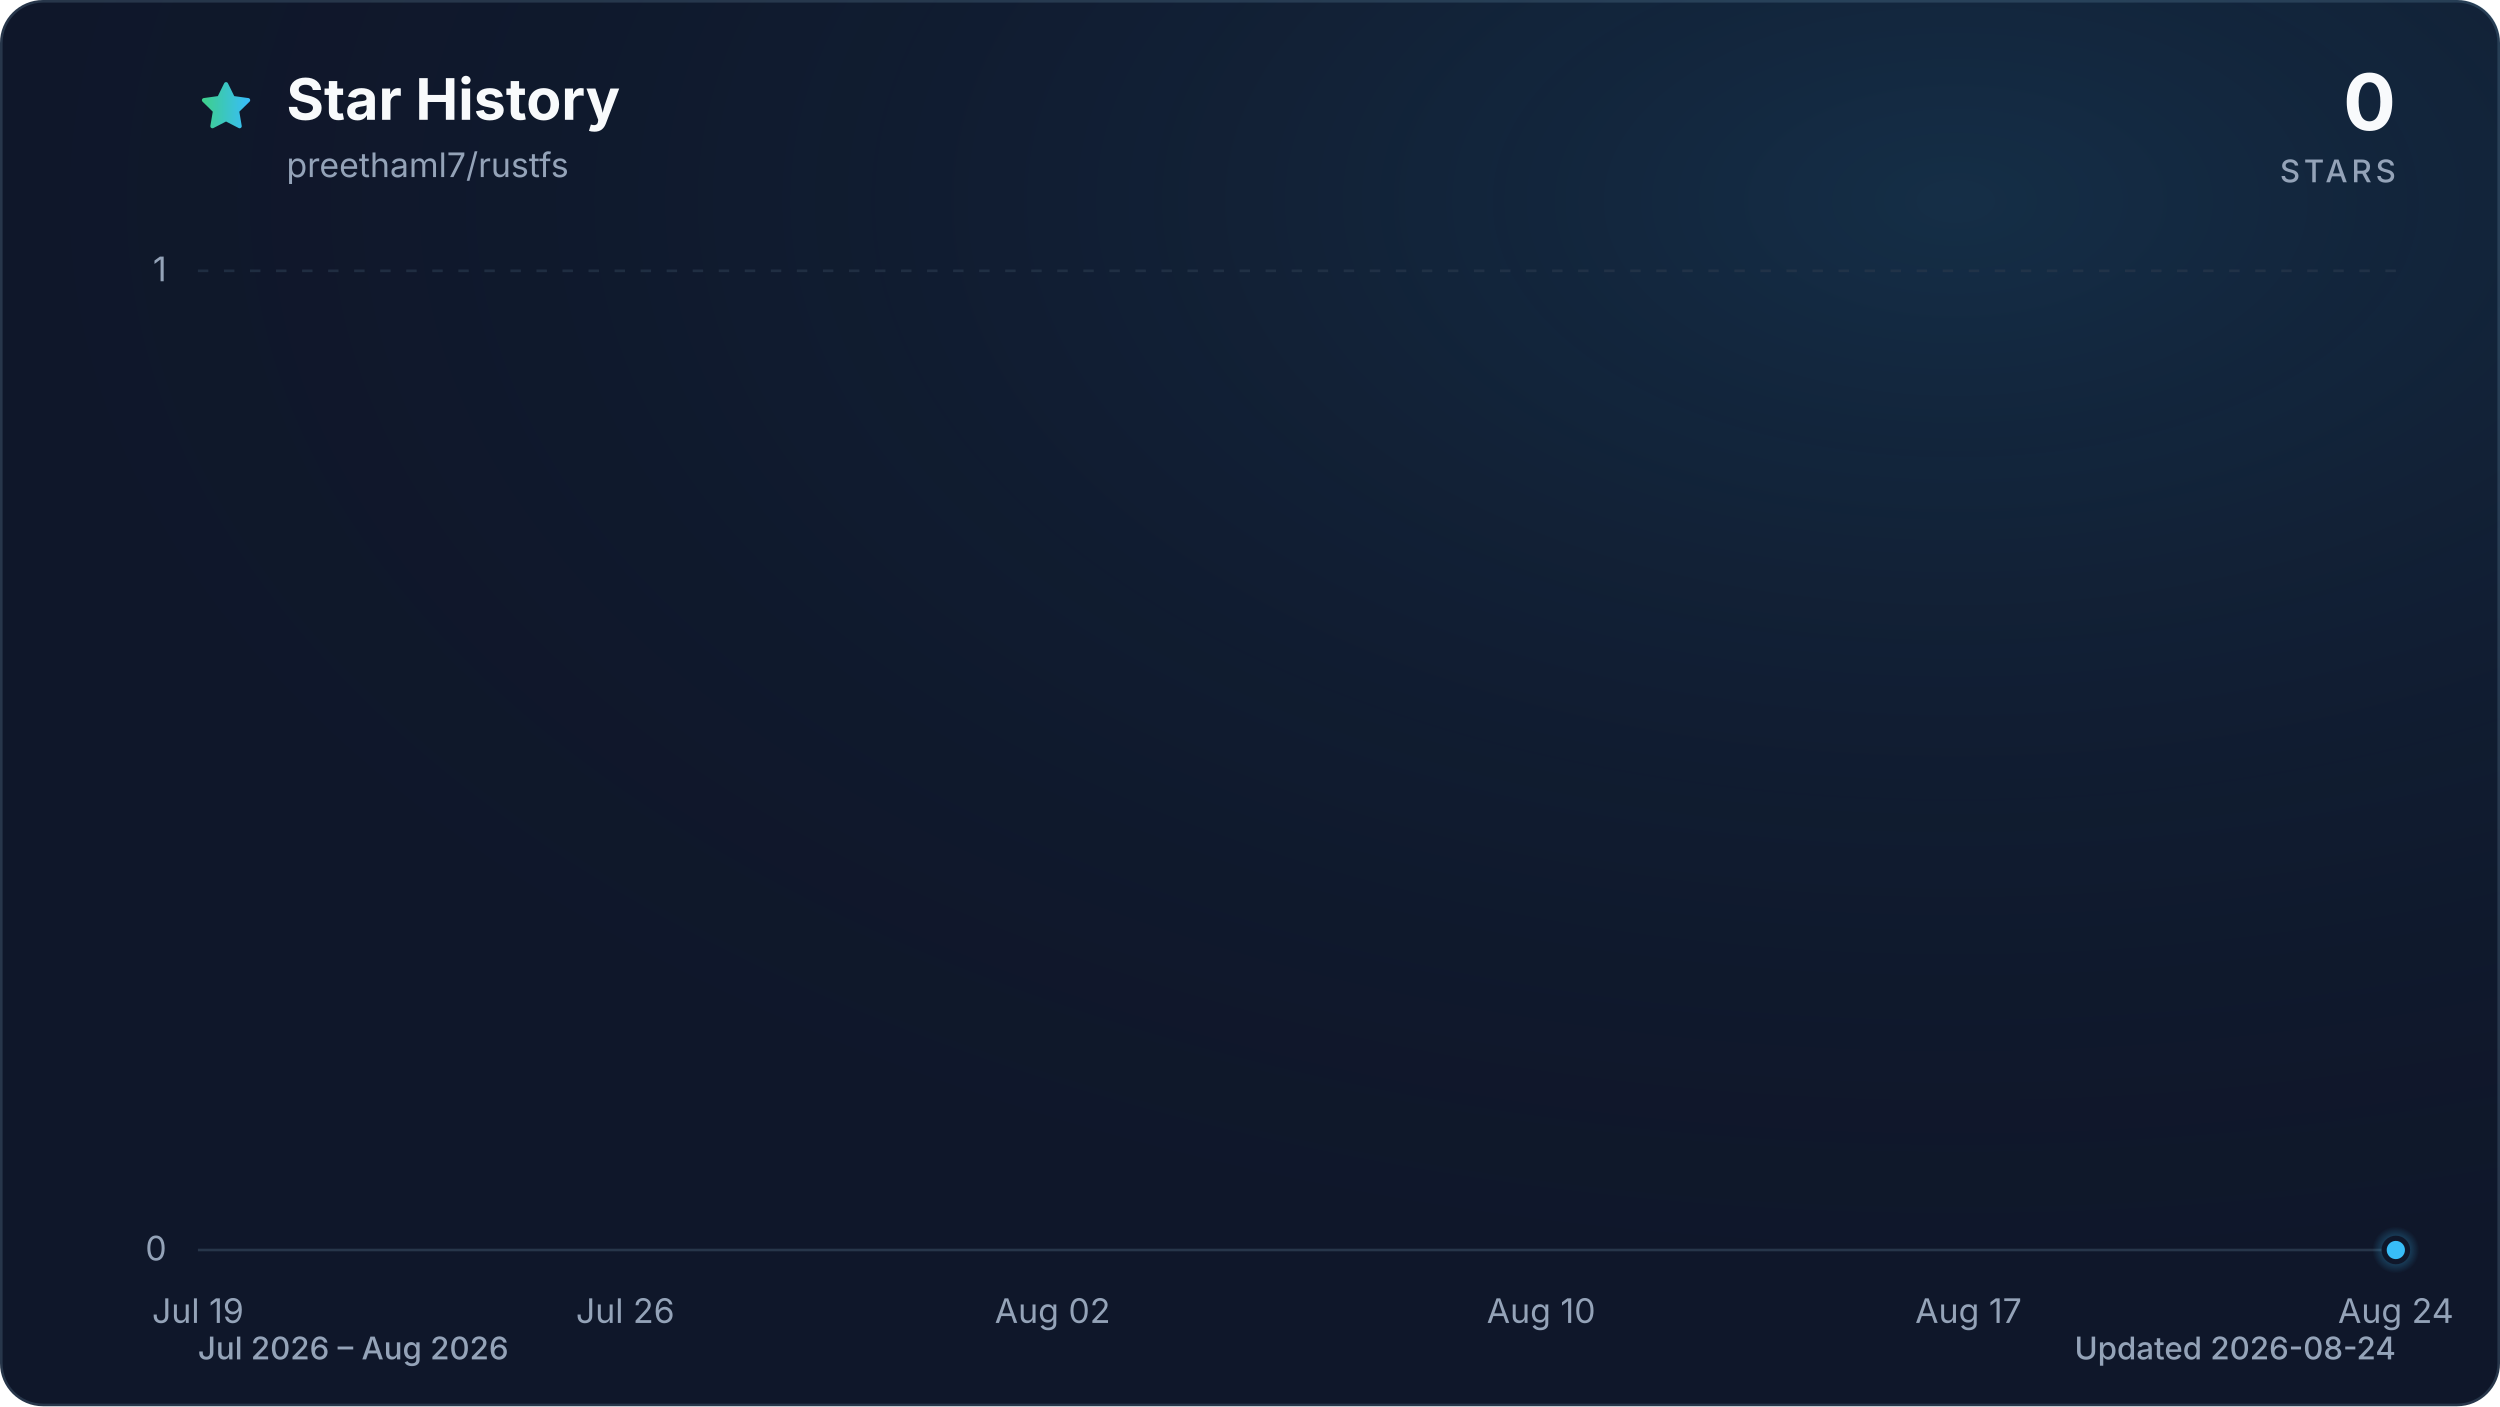
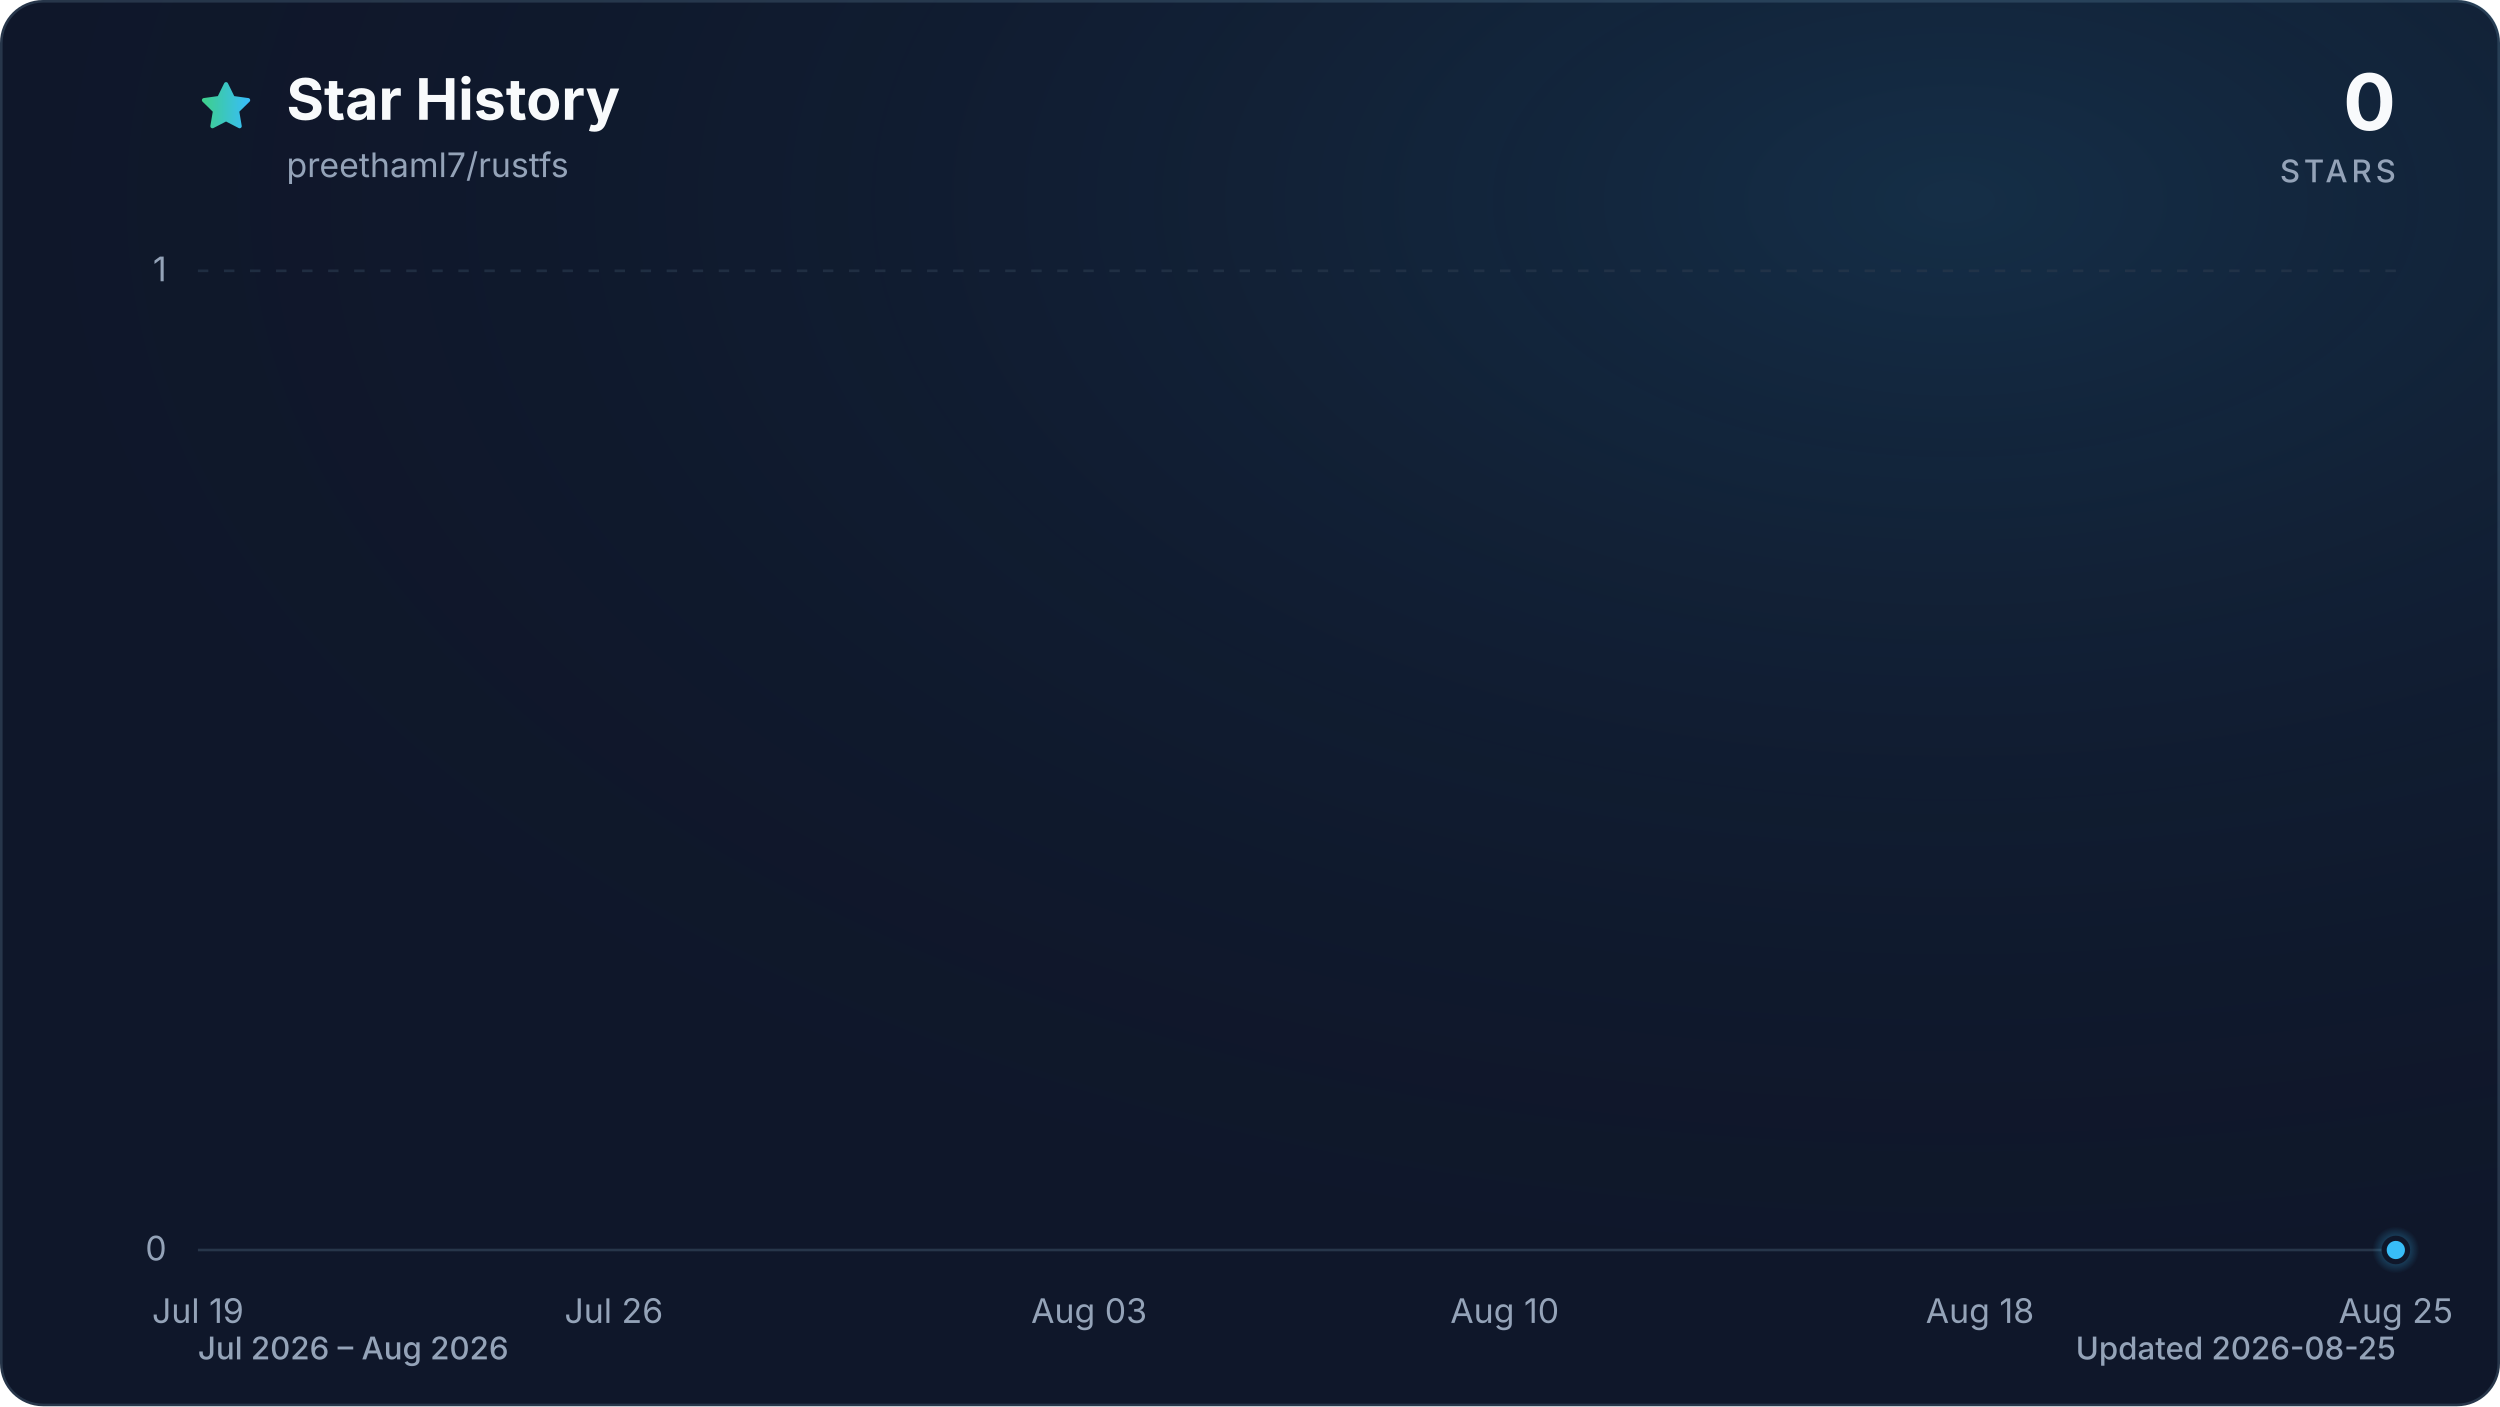
<svg xmlns="http://www.w3.org/2000/svg" viewBox="0 0 960 540" role="img" aria-labelledby="title description" data-style="gradient" data-variant="glow" data-animated="true">
  <defs>
    <linearGradient id="trend" x1="0" y1="0" x2="1" y2="0">
      <stop offset="0%" stop-color="#3ecf8e" />
      <stop offset="100%" stop-color="#38bdf8" />
    </linearGradient>
    <linearGradient id="area" x1="0" y1="0" x2="0" y2="1">
      <stop offset="0%" stop-color="#3ecf8e" stop-opacity="0.30" />
      <stop offset="55%" stop-color="#38bdf8" stop-opacity="0.10" />
      <stop offset="100%" stop-color="#38bdf8" stop-opacity="0.01" />
    </linearGradient>
    <radialGradient id="marker-halo" cx="50%" cy="50%" r="50%">
      <stop offset="0%" stop-color="#38bdf8" stop-opacity="0.55" />
      <stop offset="100%" stop-color="#38bdf8" stop-opacity="0" />
    </radialGradient>
    <radialGradient id="surface-glow" cx="78%" cy="14%" r="80%">
      <stop offset="0%" stop-color="#38bdf8" stop-opacity="0.14" />
      <stop offset="100%" stop-color="#0f172a" stop-opacity="0" />
    </radialGradient>
    <filter id="trend-glow" x="-20%" y="-20%" width="140%" height="140%">
      <feGaussianBlur stdDeviation="7" />
    </filter>
  </defs>
  <style>
.trend-enter{transform-box:fill-box;transform-origin:center;animation:trend-enter 520ms cubic-bezier(0.16,1,0.3,1)}
.marker-enter{transform-box:fill-box;transform-origin:center;animation:marker-enter 320ms cubic-bezier(0.16,1,0.3,1) 200ms both}
.marker-pulse{transform-box:fill-box;transform-origin:center;animation:marker-pulse 2.6s ease-out infinite}
@keyframes trend-enter{from{opacity:.35;transform:translateY(10px)}to{opacity:1;transform:translateY(0)}}
@keyframes marker-enter{from{opacity:0;transform:scale(.4)}to{opacity:1;transform:scale(1)}}
@keyframes marker-pulse{0%{opacity:.5;transform:scale(.7)}70%,100%{opacity:0;transform:scale(2.1)}}
@media (prefers-reduced-motion:reduce){.trend-enter,.marker-enter,.marker-pulse{animation:none!important}}
@media (prefers-reduced-motion:reduce){.marker-pulse{opacity:0}}
</style>
  <rect x="0.5" y="0.5" width="959" height="539" fill="#0f172a" stroke="#27364a" stroke-width="1" rx="16" />
  <rect width="960" height="540" fill="url(#surface-glow)" rx="16" />
  <path d="M12 2.6l2.9 5.9 6.5.9-4.7 4.6 1.1 6.5-5.8-3-5.8 3 1.1-6.5-4.7-4.6 6.5-.9L12 2.6Z" transform="translate(76 30) scale(.9)" fill="url(#trend)" stroke="url(#trend)" stroke-width="1.8" stroke-linejoin="round" aria-hidden="true" />
  <text x="110" y="46" fill="#f8fafc" font-family="ui-sans-serif, system-ui, -apple-system, BlinkMacSystemFont, 'Segoe UI', sans-serif" font-size="22" font-weight="700">Star History</text>
  <text x="110" y="68" fill="#94a3b8" font-family="ui-sans-serif, system-ui, -apple-system, BlinkMacSystemFont, 'Segoe UI', sans-serif" font-size="13">preethaml7/rustfs</text>
  <text x="920" y="50" fill="#f8fafc" font-family="ui-sans-serif, system-ui, -apple-system, BlinkMacSystemFont, 'Segoe UI', sans-serif" font-size="30" font-weight="700" text-anchor="end">0</text>
  <text x="920" y="70" fill="#94a3b8" font-family="ui-sans-serif, system-ui, -apple-system, BlinkMacSystemFont, 'Segoe UI', sans-serif" font-size="12" font-weight="500" letter-spacing="1.5" text-anchor="end">STARS</text>
  <line x1="76" y1="480.0" x2="920" y2="480.0" stroke="#27364a" stroke-width="1" stroke-dasharray="0" opacity="1" />
  <text x="64" y="484.0" fill="#94a3b8" font-family="ui-sans-serif, system-ui, -apple-system, BlinkMacSystemFont, 'Segoe UI', sans-serif" font-size="13" text-anchor="end">0</text>
  <line x1="76" y1="104.0" x2="920" y2="104.0" stroke="#27364a" stroke-width="1" stroke-dasharray="4 6" opacity="0.7" />
  <text x="64" y="108.0" fill="#94a3b8" font-family="ui-sans-serif, system-ui, -apple-system, BlinkMacSystemFont, 'Segoe UI', sans-serif" font-size="13" text-anchor="end">1</text>
  <text x="76.0" y="508" fill="#94a3b8" font-family="ui-sans-serif, system-ui, -apple-system, BlinkMacSystemFont, 'Segoe UI', sans-serif" font-size="13" text-anchor="middle">Jul 19</text>
-   <text x="240.1" y="508" fill="#94a3b8" font-family="ui-sans-serif, system-ui, -apple-system, BlinkMacSystemFont, 'Segoe UI', sans-serif" font-size="13" text-anchor="middle">Jul 26</text>
-   <text x="404.2" y="508" fill="#94a3b8" font-family="ui-sans-serif, system-ui, -apple-system, BlinkMacSystemFont, 'Segoe UI', sans-serif" font-size="13" text-anchor="middle">Aug 02</text>
-   <text x="591.8" y="508" fill="#94a3b8" font-family="ui-sans-serif, system-ui, -apple-system, BlinkMacSystemFont, 'Segoe UI', sans-serif" font-size="13" text-anchor="middle">Aug 10</text>
-   <text x="755.9" y="508" fill="#94a3b8" font-family="ui-sans-serif, system-ui, -apple-system, BlinkMacSystemFont, 'Segoe UI', sans-serif" font-size="13" text-anchor="middle">Aug 17</text>
-   <text x="920.0" y="508" fill="#94a3b8" font-family="ui-sans-serif, system-ui, -apple-system, BlinkMacSystemFont, 'Segoe UI', sans-serif" font-size="13" text-anchor="middle">Aug 24</text>
+   <text x="235.7" y="508" fill="#94a3b8" font-family="ui-sans-serif, system-ui, -apple-system, BlinkMacSystemFont, 'Segoe UI', sans-serif" font-size="13" text-anchor="middle">Jul 26</text>
+   <text x="418.2" y="508" fill="#94a3b8" font-family="ui-sans-serif, system-ui, -apple-system, BlinkMacSystemFont, 'Segoe UI', sans-serif" font-size="13" text-anchor="middle">Aug 03</text>
+   <text x="577.8" y="508" fill="#94a3b8" font-family="ui-sans-serif, system-ui, -apple-system, BlinkMacSystemFont, 'Segoe UI', sans-serif" font-size="13" text-anchor="middle">Aug 10</text>
+   <text x="760.3" y="508" fill="#94a3b8" font-family="ui-sans-serif, system-ui, -apple-system, BlinkMacSystemFont, 'Segoe UI', sans-serif" font-size="13" text-anchor="middle">Aug 18</text>
+   <text x="920.0" y="508" fill="#94a3b8" font-family="ui-sans-serif, system-ui, -apple-system, BlinkMacSystemFont, 'Segoe UI', sans-serif" font-size="13" text-anchor="middle">Aug 25</text>
  <g class="trend-enter">
-     <path d="M 76.0 480.0 C 83.8 480.0, 91.6 480.0, 99.4 480.0 C 107.3 480.0, 115.1 480.0, 122.9 480.0 C 130.7 480.0, 138.5 480.0, 146.3 480.0 C 154.1 480.0, 162.0 480.0, 169.8 480.0 C 177.6 480.0, 185.4 480.0, 193.2 480.0 C 201.0 480.0, 208.9 480.0, 216.7 480.0 C 224.5 480.0, 232.3 480.0, 240.1 480.0 C 247.9 480.0, 255.7 480.0, 263.6 480.0 C 271.4 480.0, 279.2 480.0, 287.0 480.0 C 294.8 480.0, 302.6 480.0, 310.4 480.0 C 318.3 480.0, 326.1 480.0, 333.9 480.0 C 341.7 480.0, 349.5 480.0, 357.3 480.0 C 365.1 480.0, 373.0 480.0, 380.8 480.0 C 388.6 480.0, 396.4 480.0, 404.2 480.0 C 412.0 480.0, 419.9 480.0, 427.7 480.0 C 435.5 480.0, 443.3 480.0, 451.1 480.0 C 458.9 480.0, 466.7 480.0, 474.6 480.0 C 482.4 480.0, 490.2 480.0, 498.0 480.0 C 505.8 480.0, 513.6 480.0, 521.4 480.0 C 529.3 480.0, 537.1 480.0, 544.9 480.0 C 552.7 480.0, 560.5 480.0, 568.3 480.0 C 576.1 480.0, 584.0 480.0, 591.8 480.0 C 599.6 480.0, 607.4 480.0, 615.2 480.0 C 623.0 480.0, 630.9 480.0, 638.7 480.0 C 646.5 480.0, 654.3 480.0, 662.1 480.0 C 669.9 480.0, 677.7 480.0, 685.6 480.0 C 693.4 480.0, 701.2 480.0, 709.0 480.0 C 716.8 480.0, 724.6 480.0, 732.4 480.0 C 740.3 480.0, 748.1 480.0, 755.9 480.0 C 763.7 480.0, 771.5 480.0, 779.3 480.0 C 787.1 480.0, 795.0 480.0, 802.8 480.0 C 810.6 480.0, 818.4 480.0, 826.2 480.0 C 834.0 480.0, 841.9 480.0, 849.7 480.0 C 857.5 480.0, 865.3 480.0, 873.1 480.0 C 880.9 480.0, 888.7 480.0, 896.6 480.0 C 904.4 480.0, 912.2 480.0, 920.0 480.0 L 920.0 480.0 L 76.0 480.0 Z" fill="url(#area)" />
-     <path d="M 76.0 480.0 C 83.8 480.0, 91.6 480.0, 99.4 480.0 C 107.3 480.0, 115.1 480.0, 122.9 480.0 C 130.7 480.0, 138.5 480.0, 146.3 480.0 C 154.1 480.0, 162.0 480.0, 169.8 480.0 C 177.6 480.0, 185.4 480.0, 193.2 480.0 C 201.0 480.0, 208.9 480.0, 216.7 480.0 C 224.5 480.0, 232.3 480.0, 240.1 480.0 C 247.9 480.0, 255.7 480.0, 263.6 480.0 C 271.4 480.0, 279.2 480.0, 287.0 480.0 C 294.8 480.0, 302.6 480.0, 310.4 480.0 C 318.3 480.0, 326.1 480.0, 333.9 480.0 C 341.7 480.0, 349.5 480.0, 357.3 480.0 C 365.1 480.0, 373.0 480.0, 380.8 480.0 C 388.6 480.0, 396.4 480.0, 404.2 480.0 C 412.0 480.0, 419.9 480.0, 427.7 480.0 C 435.5 480.0, 443.3 480.0, 451.1 480.0 C 458.9 480.0, 466.7 480.0, 474.6 480.0 C 482.4 480.0, 490.2 480.0, 498.0 480.0 C 505.8 480.0, 513.6 480.0, 521.4 480.0 C 529.3 480.0, 537.1 480.0, 544.9 480.0 C 552.7 480.0, 560.5 480.0, 568.3 480.0 C 576.1 480.0, 584.0 480.0, 591.8 480.0 C 599.6 480.0, 607.4 480.0, 615.2 480.0 C 623.0 480.0, 630.9 480.0, 638.7 480.0 C 646.5 480.0, 654.3 480.0, 662.1 480.0 C 669.9 480.0, 677.7 480.0, 685.6 480.0 C 693.4 480.0, 701.2 480.0, 709.0 480.0 C 716.8 480.0, 724.6 480.0, 732.4 480.0 C 740.3 480.0, 748.1 480.0, 755.9 480.0 C 763.7 480.0, 771.5 480.0, 779.3 480.0 C 787.1 480.0, 795.0 480.0, 802.8 480.0 C 810.6 480.0, 818.4 480.0, 826.2 480.0 C 834.0 480.0, 841.9 480.0, 849.7 480.0 C 857.5 480.0, 865.3 480.0, 873.1 480.0 C 880.9 480.0, 888.7 480.0, 896.6 480.0 C 904.4 480.0, 912.2 480.0, 920.0 480.0" fill="none" stroke="url(#trend)" stroke-width="12" stroke-linecap="round" stroke-linejoin="round" opacity="0.16" filter="url(#trend-glow)" />
-     <path d="M 76.0 480.0 C 83.8 480.0, 91.6 480.0, 99.4 480.0 C 107.3 480.0, 115.1 480.0, 122.9 480.0 C 130.7 480.0, 138.5 480.0, 146.3 480.0 C 154.1 480.0, 162.0 480.0, 169.8 480.0 C 177.6 480.0, 185.4 480.0, 193.2 480.0 C 201.0 480.0, 208.9 480.0, 216.7 480.0 C 224.5 480.0, 232.3 480.0, 240.1 480.0 C 247.9 480.0, 255.7 480.0, 263.6 480.0 C 271.4 480.0, 279.2 480.0, 287.0 480.0 C 294.8 480.0, 302.6 480.0, 310.4 480.0 C 318.3 480.0, 326.1 480.0, 333.9 480.0 C 341.7 480.0, 349.5 480.0, 357.3 480.0 C 365.1 480.0, 373.0 480.0, 380.8 480.0 C 388.6 480.0, 396.4 480.0, 404.2 480.0 C 412.0 480.0, 419.9 480.0, 427.7 480.0 C 435.5 480.0, 443.3 480.0, 451.1 480.0 C 458.9 480.0, 466.7 480.0, 474.6 480.0 C 482.4 480.0, 490.2 480.0, 498.0 480.0 C 505.8 480.0, 513.6 480.0, 521.4 480.0 C 529.3 480.0, 537.1 480.0, 544.9 480.0 C 552.7 480.0, 560.5 480.0, 568.3 480.0 C 576.1 480.0, 584.0 480.0, 591.8 480.0 C 599.6 480.0, 607.4 480.0, 615.2 480.0 C 623.0 480.0, 630.9 480.0, 638.7 480.0 C 646.5 480.0, 654.3 480.0, 662.1 480.0 C 669.9 480.0, 677.7 480.0, 685.6 480.0 C 693.4 480.0, 701.2 480.0, 709.0 480.0 C 716.8 480.0, 724.6 480.0, 732.4 480.0 C 740.3 480.0, 748.1 480.0, 755.9 480.0 C 763.7 480.0, 771.5 480.0, 779.3 480.0 C 787.1 480.0, 795.0 480.0, 802.8 480.0 C 810.6 480.0, 818.4 480.0, 826.2 480.0 C 834.0 480.0, 841.9 480.0, 849.7 480.0 C 857.5 480.0, 865.3 480.0, 873.1 480.0 C 880.9 480.0, 888.7 480.0, 896.6 480.0 C 904.4 480.0, 912.2 480.0, 920.0 480.0" fill="none" stroke="url(#trend)" stroke-width="3" stroke-linecap="round" stroke-linejoin="round" />
+     <path d="M 76.0 480.0 C 83.6 480.0, 91.2 480.0, 98.8 480.0 C 106.4 480.0, 114.0 480.0, 121.6 480.0 C 129.2 480.0, 136.8 480.0, 144.4 480.0 C 152.0 480.0, 159.6 480.0, 167.2 480.0 C 174.8 480.0, 182.5 480.0, 190.1 480.0 C 197.7 480.0, 205.3 480.0, 212.9 480.0 C 220.5 480.0, 228.1 480.0, 235.7 480.0 C 243.3 480.0, 250.9 480.0, 258.5 480.0 C 266.1 480.0, 273.7 480.0, 281.3 480.0 C 288.9 480.0, 296.5 480.0, 304.1 480.0 C 311.7 480.0, 319.3 480.0, 326.9 480.0 C 334.5 480.0, 342.1 480.0, 349.7 480.0 C 357.3 480.0, 364.9 480.0, 372.5 480.0 C 380.1 480.0, 387.7 480.0, 395.4 480.0 C 403.0 480.0, 410.6 480.0, 418.2 480.0 C 425.8 480.0, 433.4 480.0, 441.0 480.0 C 448.6 480.0, 456.2 480.0, 463.8 480.0 C 471.4 480.0, 479.0 480.0, 486.6 480.0 C 494.2 480.0, 501.8 480.0, 509.4 480.0 C 517.0 480.0, 524.6 480.0, 532.2 480.0 C 539.8 480.0, 547.4 480.0, 555.0 480.0 C 562.6 480.0, 570.2 480.0, 577.8 480.0 C 585.4 480.0, 593.0 480.0, 600.6 480.0 C 608.3 480.0, 615.9 480.0, 623.5 480.0 C 631.1 480.0, 638.7 480.0, 646.3 480.0 C 653.9 480.0, 661.5 480.0, 669.1 480.0 C 676.7 480.0, 684.3 480.0, 691.9 480.0 C 699.5 480.0, 707.1 480.0, 714.7 480.0 C 722.3 480.0, 729.9 480.0, 737.5 480.0 C 745.1 480.0, 752.7 480.0, 760.3 480.0 C 767.9 480.0, 775.5 480.0, 783.1 480.0 C 790.7 480.0, 798.3 480.0, 805.9 480.0 C 813.5 480.0, 821.2 480.0, 828.8 480.0 C 836.4 480.0, 844.0 480.0, 851.6 480.0 C 859.2 480.0, 866.8 480.0, 874.4 480.0 C 882.0 480.0, 889.6 480.0, 897.2 480.0 C 904.8 480.0, 912.4 480.0, 920.0 480.0 L 920.0 480.0 L 76.0 480.0 Z" fill="url(#area)" />
+     <path d="M 76.0 480.0 C 83.6 480.0, 91.2 480.0, 98.8 480.0 C 106.4 480.0, 114.0 480.0, 121.6 480.0 C 129.2 480.0, 136.8 480.0, 144.4 480.0 C 152.0 480.0, 159.6 480.0, 167.2 480.0 C 174.8 480.0, 182.5 480.0, 190.1 480.0 C 197.7 480.0, 205.3 480.0, 212.9 480.0 C 220.5 480.0, 228.1 480.0, 235.7 480.0 C 243.3 480.0, 250.9 480.0, 258.5 480.0 C 266.1 480.0, 273.7 480.0, 281.3 480.0 C 288.9 480.0, 296.5 480.0, 304.1 480.0 C 311.7 480.0, 319.3 480.0, 326.9 480.0 C 334.5 480.0, 342.1 480.0, 349.7 480.0 C 357.3 480.0, 364.9 480.0, 372.5 480.0 C 380.1 480.0, 387.7 480.0, 395.4 480.0 C 403.0 480.0, 410.6 480.0, 418.2 480.0 C 425.8 480.0, 433.4 480.0, 441.0 480.0 C 448.6 480.0, 456.2 480.0, 463.8 480.0 C 471.4 480.0, 479.0 480.0, 486.6 480.0 C 494.2 480.0, 501.8 480.0, 509.4 480.0 C 517.0 480.0, 524.6 480.0, 532.2 480.0 C 539.8 480.0, 547.4 480.0, 555.0 480.0 C 562.6 480.0, 570.2 480.0, 577.8 480.0 C 585.4 480.0, 593.0 480.0, 600.6 480.0 C 608.3 480.0, 615.9 480.0, 623.5 480.0 C 631.1 480.0, 638.7 480.0, 646.3 480.0 C 653.9 480.0, 661.5 480.0, 669.1 480.0 C 676.7 480.0, 684.3 480.0, 691.9 480.0 C 699.5 480.0, 707.1 480.0, 714.7 480.0 C 722.3 480.0, 729.9 480.0, 737.5 480.0 C 745.1 480.0, 752.7 480.0, 760.3 480.0 C 767.9 480.0, 775.5 480.0, 783.1 480.0 C 790.7 480.0, 798.3 480.0, 805.9 480.0 C 813.5 480.0, 821.2 480.0, 828.8 480.0 C 836.4 480.0, 844.0 480.0, 851.6 480.0 C 859.2 480.0, 866.8 480.0, 874.4 480.0 C 882.0 480.0, 889.6 480.0, 897.2 480.0 C 904.8 480.0, 912.4 480.0, 920.0 480.0" fill="none" stroke="url(#trend)" stroke-width="12" stroke-linecap="round" stroke-linejoin="round" opacity="0.16" filter="url(#trend-glow)" />
+     <path d="M 76.0 480.0 C 83.6 480.0, 91.2 480.0, 98.8 480.0 C 106.4 480.0, 114.0 480.0, 121.6 480.0 C 129.2 480.0, 136.8 480.0, 144.4 480.0 C 152.0 480.0, 159.6 480.0, 167.2 480.0 C 174.8 480.0, 182.5 480.0, 190.1 480.0 C 197.7 480.0, 205.3 480.0, 212.9 480.0 C 220.5 480.0, 228.1 480.0, 235.7 480.0 C 243.3 480.0, 250.9 480.0, 258.5 480.0 C 266.1 480.0, 273.7 480.0, 281.3 480.0 C 288.9 480.0, 296.5 480.0, 304.1 480.0 C 311.7 480.0, 319.3 480.0, 326.9 480.0 C 334.5 480.0, 342.1 480.0, 349.7 480.0 C 357.3 480.0, 364.9 480.0, 372.5 480.0 C 380.1 480.0, 387.7 480.0, 395.4 480.0 C 403.0 480.0, 410.6 480.0, 418.2 480.0 C 425.8 480.0, 433.4 480.0, 441.0 480.0 C 448.6 480.0, 456.2 480.0, 463.8 480.0 C 471.4 480.0, 479.0 480.0, 486.6 480.0 C 494.2 480.0, 501.8 480.0, 509.4 480.0 C 517.0 480.0, 524.6 480.0, 532.2 480.0 C 539.8 480.0, 547.4 480.0, 555.0 480.0 C 562.6 480.0, 570.2 480.0, 577.8 480.0 C 585.4 480.0, 593.0 480.0, 600.6 480.0 C 608.3 480.0, 615.9 480.0, 623.5 480.0 C 631.1 480.0, 638.7 480.0, 646.3 480.0 C 653.9 480.0, 661.5 480.0, 669.1 480.0 C 676.7 480.0, 684.3 480.0, 691.9 480.0 C 699.5 480.0, 707.1 480.0, 714.7 480.0 C 722.3 480.0, 729.9 480.0, 737.5 480.0 C 745.1 480.0, 752.7 480.0, 760.3 480.0 C 767.9 480.0, 775.5 480.0, 783.1 480.0 C 790.7 480.0, 798.3 480.0, 805.9 480.0 C 813.5 480.0, 821.2 480.0, 828.8 480.0 C 836.4 480.0, 844.0 480.0, 851.6 480.0 C 859.2 480.0, 866.8 480.0, 874.4 480.0 C 882.0 480.0, 889.6 480.0, 897.2 480.0 C 904.8 480.0, 912.4 480.0, 920.0 480.0" fill="none" stroke="url(#trend)" stroke-width="3" stroke-linecap="round" stroke-linejoin="round" />
  </g>
  <g class="marker-enter">
    <circle class="marker-pulse" cx="920.0" cy="480.0" r="9" fill="url(#marker-halo)" />
    <circle cx="920.0" cy="480.0" r="4.5" fill="#38bdf8" stroke="#0f172a" stroke-width="2" />
  </g>
  <text x="76" y="522" fill="#94a3b8" font-family="ui-sans-serif, system-ui, -apple-system, BlinkMacSystemFont, 'Segoe UI', sans-serif" font-size="12" font-weight="500">Jul 2026 – Aug 2026</text>
-   <text x="920" y="522" fill="#94a3b8" font-family="ui-sans-serif, system-ui, -apple-system, BlinkMacSystemFont, 'Segoe UI', sans-serif" font-size="12" font-weight="500" text-anchor="end">Updated 2026-08-24</text>
+   <text x="920" y="522" fill="#94a3b8" font-family="ui-sans-serif, system-ui, -apple-system, BlinkMacSystemFont, 'Segoe UI', sans-serif" font-size="12" font-weight="500" text-anchor="end">Updated 2026-08-25</text>
</svg>
